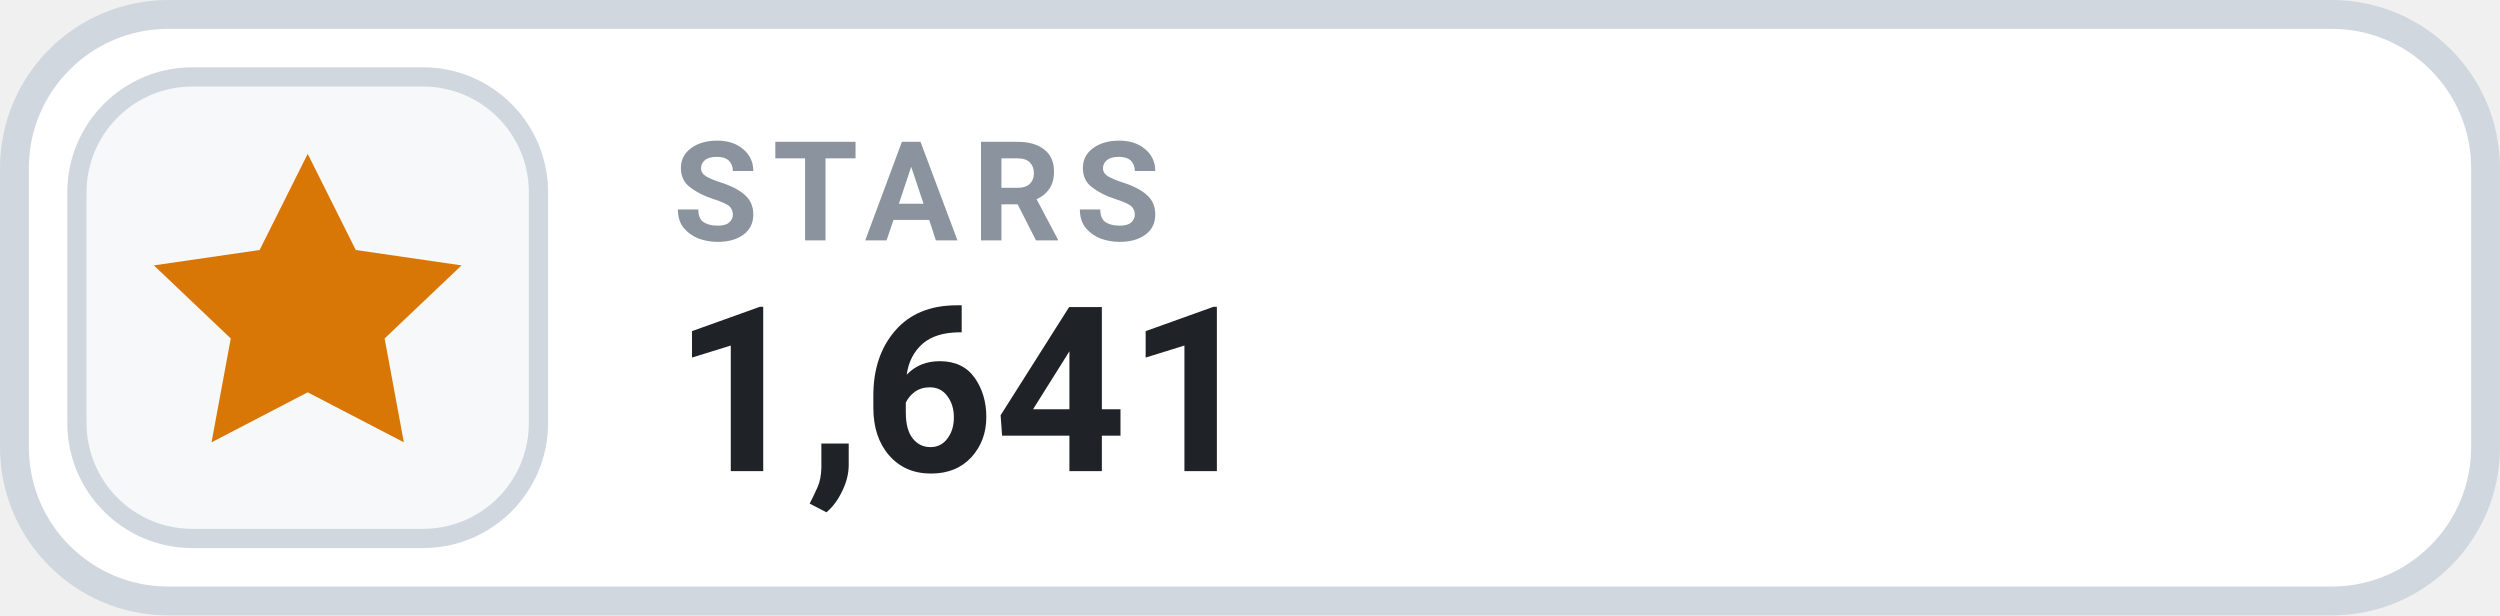
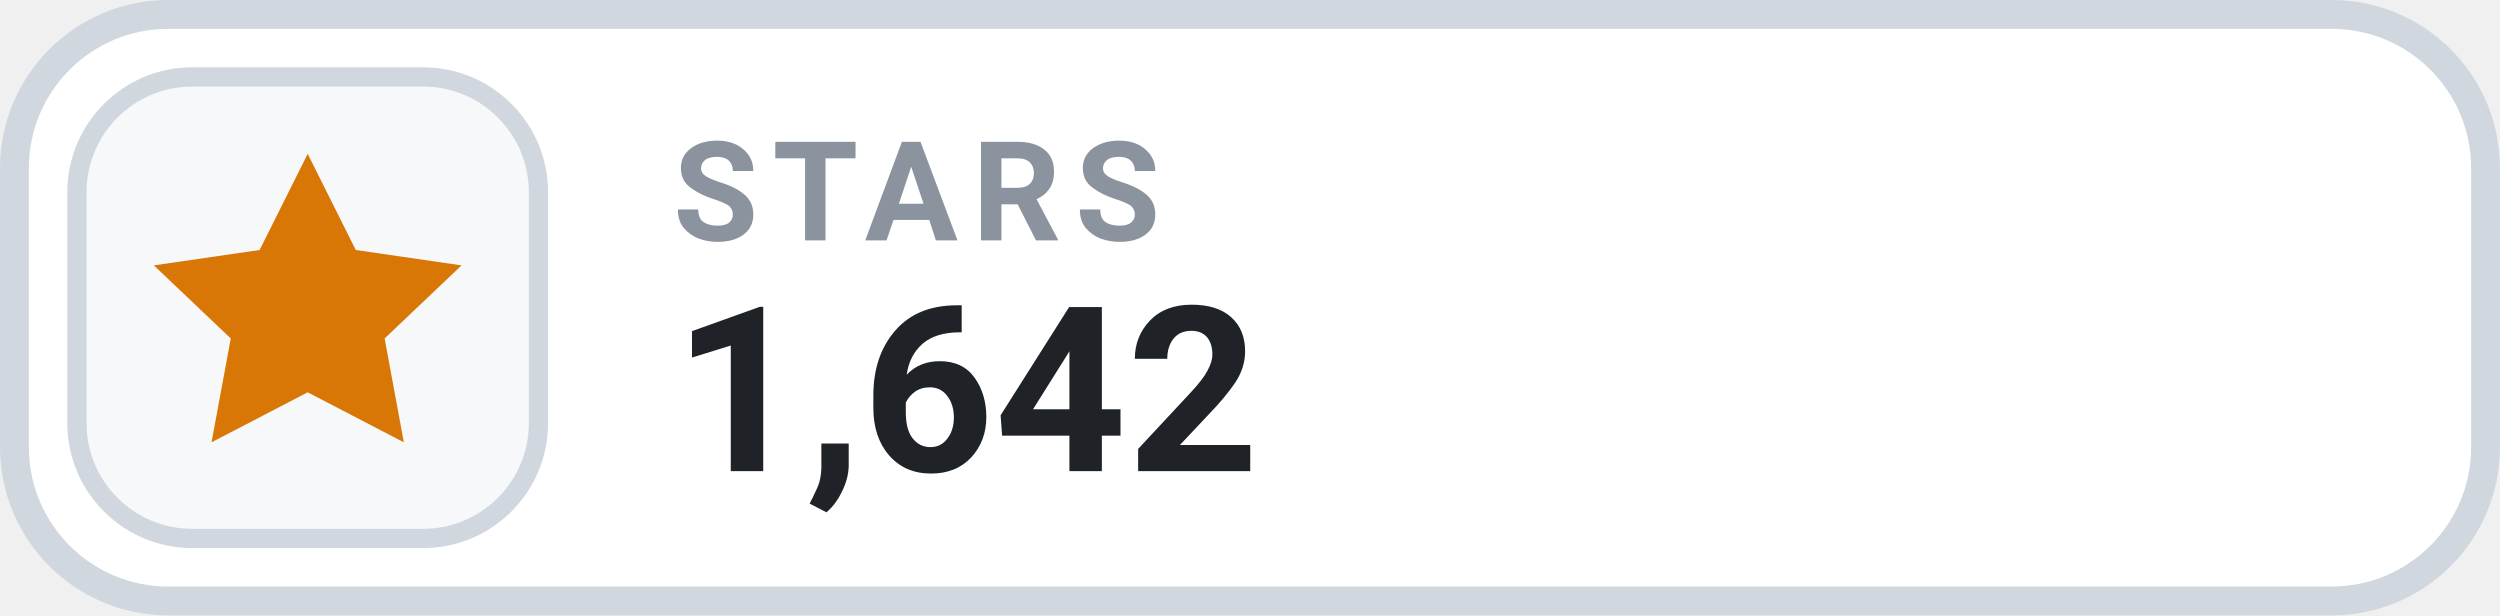
- <svg xmlns="http://www.w3.org/2000/svg" width="130" height="32" viewBox="0 0 130 32" role="img" aria-label="STARS 1,641">
+ <svg xmlns="http://www.w3.org/2000/svg" width="130" height="32" viewBox="0 0 130 32" role="img" aria-label="STARS 1,642">
  <rect x=".75" y=".75" width="128.5" height="30.5" rx="8" fill="#FFFFFF" stroke="#D0D7DE" stroke-width="1.5" />
  <rect x="4" y="4" width="24" height="24" rx="6" fill="#F6F8FA" stroke="#D0D7DE" stroke-width="1" />
  <g transform="translate(16 16)" style="color:#D97706;">
    <path d="M0 -8 l2.5 5 5.5 .8 -4 3.8 1 5.4 -5 -2.6 -5 2.6 1 -5.4 -4 -3.8 5.5 -.8 Z" fill="currentColor" />
  </g>
  <text x="35" y="12.5" fill="#8B949E" font-family="-apple-system,BlinkMacSystemFont,'Segoe UI',Roboto,Helvetica,Arial,sans-serif" font-size="7.2" font-weight="700" letter-spacing=".75">STARS</text>
-   <text x="35" y="24.5" fill="#1F2328" font-family="-apple-system,BlinkMacSystemFont,'Segoe UI',Roboto,Helvetica,Arial,sans-serif" font-size="12" font-weight="700">1,641</text>
+   <text x="35" y="24.5" fill="#1F2328" font-family="-apple-system,BlinkMacSystemFont,'Segoe UI',Roboto,Helvetica,Arial,sans-serif" font-size="12" font-weight="700">1,642</text>
</svg>
